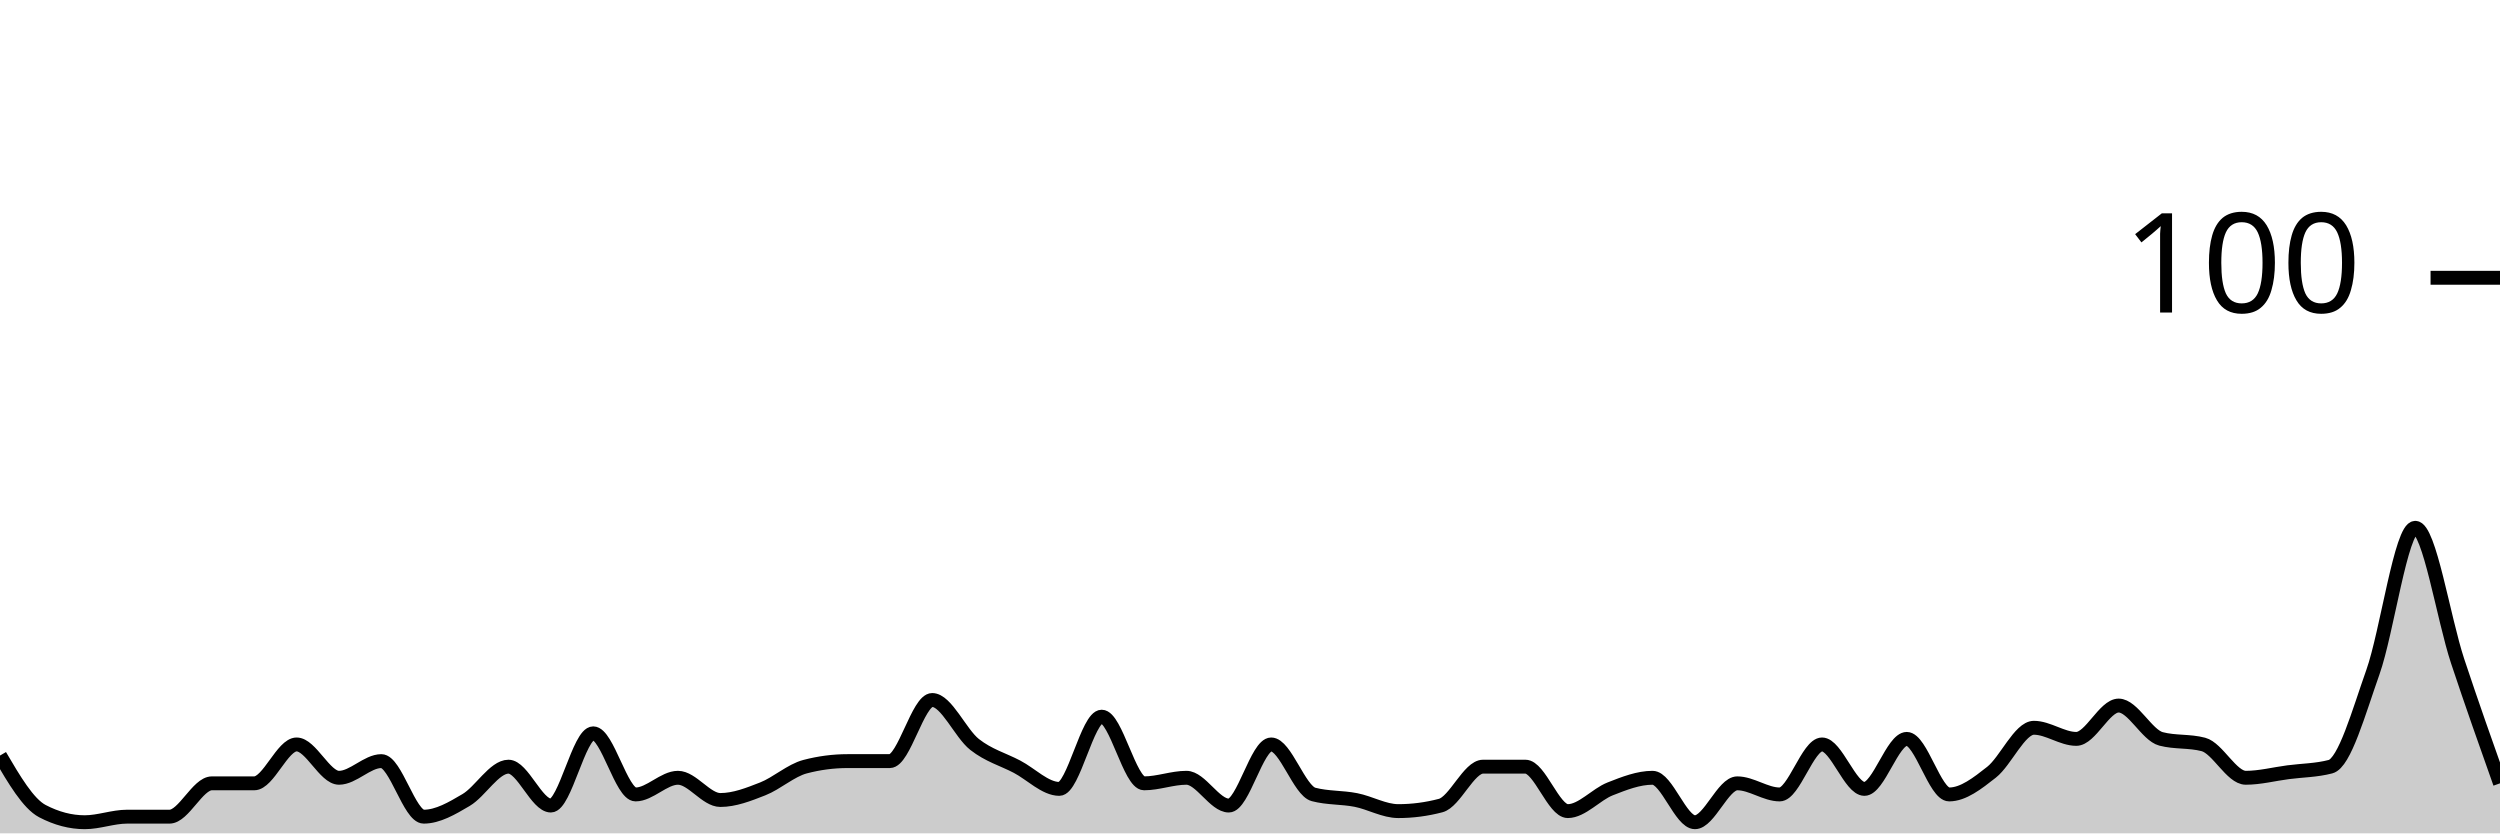
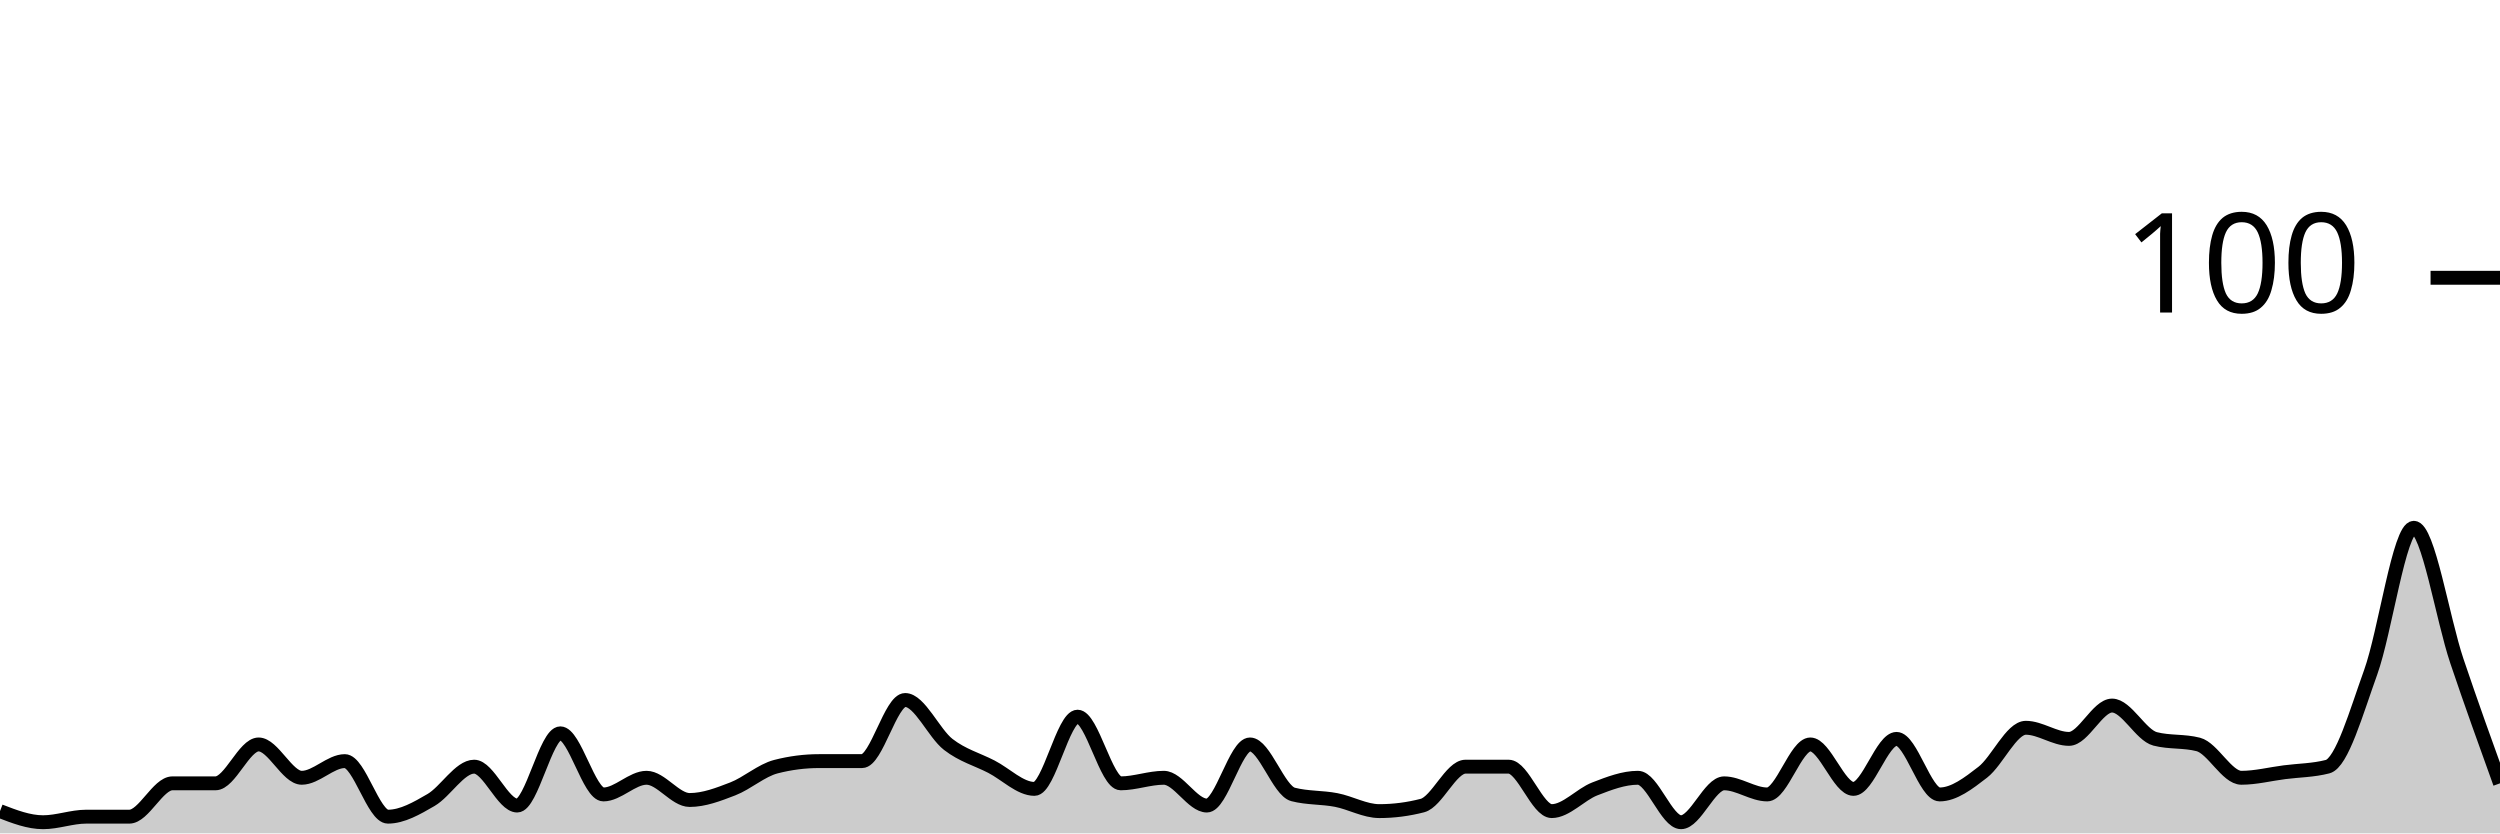
<svg xmlns="http://www.w3.org/2000/svg" viewBox="0 0 180 60">
  <g transform="translate(0,20)">
-     <path class="area" fill="rgba(0, 0, 0, 0.2)" d="M0,34.4C1.017,36.133,2.034,37.867,3.051,38.4C4.068,38.933,5.085,39.2,6.102,39.2C7.119,39.2,8.136,38.8,9.153,38.8C10.169,38.8,11.186,38.8,12.203,38.8C13.22,38.8,14.237,36.4,15.254,36.4C16.271,36.4,17.288,36.4,18.305,36.4C19.322,36.4,20.339,33.6,21.356,33.6C22.373,33.6,23.39,36,24.407,36C25.424,36,26.441,34.8,27.458,34.8C28.475,34.8,29.492,38.8,30.508,38.8C31.525,38.8,32.542,38.2,33.559,37.6C34.576,37,35.593,35.2,36.61,35.2C37.627,35.2,38.644,38,39.661,38C40.678,38,41.695,32.8,42.712,32.8C43.729,32.8,44.746,37.2,45.763,37.2C46.78,37.2,47.797,36,48.814,36C49.831,36,50.847,37.6,51.864,37.6C52.881,37.6,53.898,37.2,54.915,36.8C55.932,36.4,56.949,35.467,57.966,35.2C58.983,34.933,60,34.8,61.017,34.8C62.034,34.8,63.051,34.8,64.068,34.8C65.085,34.8,66.102,30.4,67.119,30.4C68.136,30.4,69.153,32.8,70.169,33.6C71.186,34.4,72.203,34.667,73.22,35.2C74.237,35.733,75.254,36.8,76.271,36.8C77.288,36.8,78.305,31.6,79.322,31.6C80.339,31.6,81.356,36.4,82.373,36.4C83.39,36.4,84.407,36,85.424,36C86.441,36,87.458,38,88.475,38C89.492,38,90.508,33.6,91.525,33.6C92.542,33.6,93.559,36.933,94.576,37.2C95.593,37.467,96.61,37.4,97.627,37.6C98.644,37.8,99.661,38.4,100.678,38.4C101.695,38.4,102.712,38.267,103.729,38C104.746,37.733,105.763,35.2,106.78,35.2C107.797,35.2,108.814,35.2,109.831,35.2C110.847,35.2,111.864,38.4,112.881,38.4C113.898,38.4,114.915,37.2,115.932,36.8C116.949,36.4,117.966,36,118.983,36C120,36,121.017,39.2,122.034,39.2C123.051,39.2,124.068,36.4,125.085,36.4C126.102,36.4,127.119,37.2,128.136,37.2C129.153,37.2,130.169,33.6,131.186,33.6C132.203,33.6,133.22,36.8,134.237,36.8C135.254,36.8,136.271,33.2,137.288,33.2C138.305,33.2,139.322,37.2,140.339,37.2C141.356,37.2,142.373,36.4,143.39,35.6C144.407,34.8,145.424,32.4,146.441,32.4C147.458,32.4,148.475,33.2,149.492,33.2C150.508,33.2,151.525,30.8,152.542,30.8C153.559,30.8,154.576,32.933,155.593,33.2C156.61,33.467,157.627,33.333,158.644,33.6C159.661,33.867,160.678,36,161.695,36C162.712,36,163.729,35.733,164.746,35.6C165.763,35.467,166.78,35.467,167.797,35.2C168.814,34.933,169.831,31.267,170.847,28.4C171.864,25.533,172.881,18,173.898,18C174.915,18,175.932,24.533,176.949,27.6C177.966,30.667,178.983,33.533,180,36.4L180,40C178.983,40,177.966,40,176.949,40C175.932,40,174.915,40,173.898,40C172.881,40,171.864,40,170.847,40C169.831,40,168.814,40,167.797,40C166.78,40,165.763,40,164.746,40C163.729,40,162.712,40,161.695,40C160.678,40,159.661,40,158.644,40C157.627,40,156.61,40,155.593,40C154.576,40,153.559,40,152.542,40C151.525,40,150.508,40,149.492,40C148.475,40,147.458,40,146.441,40C145.424,40,144.407,40,143.39,40C142.373,40,141.356,40,140.339,40C139.322,40,138.305,40,137.288,40C136.271,40,135.254,40,134.237,40C133.22,40,132.203,40,131.186,40C130.169,40,129.153,40,128.136,40C127.119,40,126.102,40,125.085,40C124.068,40,123.051,40,122.034,40C121.017,40,120,40,118.983,40C117.966,40,116.949,40,115.932,40C114.915,40,113.898,40,112.881,40C111.864,40,110.847,40,109.831,40C108.814,40,107.797,40,106.78,40C105.763,40,104.746,40,103.729,40C102.712,40,101.695,40,100.678,40C99.661,40,98.644,40,97.627,40C96.61,40,95.593,40,94.576,40C93.559,40,92.542,40,91.525,40C90.508,40,89.492,40,88.475,40C87.458,40,86.441,40,85.424,40C84.407,40,83.39,40,82.373,40C81.356,40,80.339,40,79.322,40C78.305,40,77.288,40,76.271,40C75.254,40,74.237,40,73.22,40C72.203,40,71.186,40,70.169,40C69.153,40,68.136,40,67.119,40C66.102,40,65.085,40,64.068,40C63.051,40,62.034,40,61.017,40C60,40,58.983,40,57.966,40C56.949,40,55.932,40,54.915,40C53.898,40,52.881,40,51.864,40C50.847,40,49.831,40,48.814,40C47.797,40,46.78,40,45.763,40C44.746,40,43.729,40,42.712,40C41.695,40,40.678,40,39.661,40C38.644,40,37.627,40,36.61,40C35.593,40,34.576,40,33.559,40C32.542,40,31.525,40,30.508,40C29.492,40,28.475,40,27.458,40C26.441,40,25.424,40,24.407,40C23.39,40,22.373,40,21.356,40C20.339,40,19.322,40,18.305,40C17.288,40,16.271,40,15.254,40C14.237,40,13.22,40,12.203,40C11.186,40,10.169,40,9.153,40C8.136,40,7.119,40,6.102,40C5.085,40,4.068,40,3.051,40C2.034,40,1.017,40,0,40Z" />
-     <path class="line" stroke="black" fill="none" d="M0,34.4C1.017,36.133,2.034,37.867,3.051,38.4C4.068,38.933,5.085,39.2,6.102,39.2C7.119,39.2,8.136,38.8,9.153,38.8C10.169,38.8,11.186,38.8,12.203,38.8C13.22,38.8,14.237,36.4,15.254,36.4C16.271,36.4,17.288,36.4,18.305,36.4C19.322,36.4,20.339,33.6,21.356,33.6C22.373,33.6,23.39,36,24.407,36C25.424,36,26.441,34.8,27.458,34.8C28.475,34.8,29.492,38.8,30.508,38.8C31.525,38.8,32.542,38.2,33.559,37.6C34.576,37,35.593,35.2,36.61,35.2C37.627,35.2,38.644,38,39.661,38C40.678,38,41.695,32.8,42.712,32.8C43.729,32.8,44.746,37.2,45.763,37.2C46.78,37.2,47.797,36,48.814,36C49.831,36,50.847,37.6,51.864,37.6C52.881,37.6,53.898,37.2,54.915,36.8C55.932,36.4,56.949,35.467,57.966,35.2C58.983,34.933,60,34.8,61.017,34.8C62.034,34.8,63.051,34.8,64.068,34.8C65.085,34.8,66.102,30.4,67.119,30.4C68.136,30.4,69.153,32.8,70.169,33.6C71.186,34.4,72.203,34.667,73.22,35.2C74.237,35.733,75.254,36.8,76.271,36.8C77.288,36.8,78.305,31.6,79.322,31.6C80.339,31.6,81.356,36.4,82.373,36.4C83.39,36.4,84.407,36,85.424,36C86.441,36,87.458,38,88.475,38C89.492,38,90.508,33.6,91.525,33.6C92.542,33.6,93.559,36.933,94.576,37.2C95.593,37.467,96.61,37.4,97.627,37.6C98.644,37.8,99.661,38.4,100.678,38.4C101.695,38.4,102.712,38.267,103.729,38C104.746,37.733,105.763,35.2,106.78,35.2C107.797,35.2,108.814,35.2,109.831,35.2C110.847,35.2,111.864,38.4,112.881,38.4C113.898,38.4,114.915,37.2,115.932,36.8C116.949,36.4,117.966,36,118.983,36C120,36,121.017,39.2,122.034,39.2C123.051,39.2,124.068,36.4,125.085,36.4C126.102,36.4,127.119,37.2,128.136,37.2C129.153,37.2,130.169,33.6,131.186,33.6C132.203,33.6,133.22,36.8,134.237,36.8C135.254,36.8,136.271,33.2,137.288,33.2C138.305,33.2,139.322,37.2,140.339,37.2C141.356,37.2,142.373,36.4,143.39,35.6C144.407,34.8,145.424,32.4,146.441,32.4C147.458,32.4,148.475,33.2,149.492,33.2C150.508,33.2,151.525,30.8,152.542,30.8C153.559,30.8,154.576,32.933,155.593,33.2C156.61,33.467,157.627,33.333,158.644,33.6C159.661,33.867,160.678,36,161.695,36C162.712,36,163.729,35.733,164.746,35.6C165.763,35.467,166.78,35.467,167.797,35.2C168.814,34.933,169.831,31.267,170.847,28.4C171.864,25.533,172.881,18,173.898,18C174.915,18,175.932,24.533,176.949,27.6C177.966,30.667,178.983,33.533,180,36.4" />
+     <path class="area" fill="rgba(0, 0, 0, 0.2)" d="M0,38.4C1.034,38.8,2.069,39.2,3.103,39.2C4.138,39.2,5.172,38.8,6.207,38.8C7.241,38.8,8.276,38.8,9.31,38.8C10.345,38.8,11.379,36.4,12.414,36.4C13.448,36.4,14.483,36.4,15.517,36.4C16.552,36.4,17.586,33.6,18.621,33.6C19.655,33.6,20.69,36,21.724,36C22.759,36,23.793,34.8,24.828,34.8C25.862,34.8,26.897,38.8,27.931,38.8C28.966,38.8,30,38.2,31.034,37.6C32.069,37,33.103,35.2,34.138,35.2C35.172,35.2,36.207,38,37.241,38C38.276,38,39.31,32.8,40.345,32.8C41.379,32.8,42.414,37.2,43.448,37.2C44.483,37.2,45.517,36,46.552,36C47.586,36,48.621,37.6,49.655,37.6C50.69,37.6,51.724,37.2,52.759,36.8C53.793,36.4,54.828,35.467,55.862,35.2C56.897,34.933,57.931,34.8,58.966,34.8C60,34.8,61.034,34.8,62.069,34.8C63.103,34.8,64.138,30.4,65.172,30.4C66.207,30.4,67.241,32.8,68.276,33.6C69.31,34.4,70.345,34.667,71.379,35.2C72.414,35.733,73.448,36.8,74.483,36.8C75.517,36.8,76.552,31.6,77.586,31.6C78.621,31.6,79.655,36.4,80.69,36.4C81.724,36.4,82.759,36,83.793,36C84.828,36,85.862,38,86.897,38C87.931,38,88.966,33.6,90,33.6C91.034,33.6,92.069,36.933,93.103,37.2C94.138,37.467,95.172,37.4,96.207,37.6C97.241,37.8,98.276,38.4,99.31,38.4C100.345,38.4,101.379,38.267,102.414,38C103.448,37.733,104.483,35.2,105.517,35.2C106.552,35.2,107.586,35.2,108.621,35.2C109.655,35.2,110.69,38.4,111.724,38.4C112.759,38.4,113.793,37.2,114.828,36.8C115.862,36.4,116.897,36,117.931,36C118.966,36,120,39.2,121.034,39.2C122.069,39.2,123.103,36.4,124.138,36.4C125.172,36.4,126.207,37.2,127.241,37.2C128.276,37.2,129.31,33.6,130.345,33.6C131.379,33.6,132.414,36.8,133.448,36.8C134.483,36.8,135.517,33.2,136.552,33.2C137.586,33.2,138.621,37.2,139.655,37.2C140.69,37.2,141.724,36.4,142.759,35.6C143.793,34.8,144.828,32.4,145.862,32.4C146.897,32.4,147.931,33.2,148.966,33.2C150,33.2,151.034,30.8,152.069,30.8C153.103,30.8,154.138,32.933,155.172,33.2C156.207,33.467,157.241,33.333,158.276,33.6C159.31,33.867,160.345,36,161.379,36C162.414,36,163.448,35.733,164.483,35.6C165.517,35.467,166.552,35.467,167.586,35.2C168.621,34.933,169.655,31.267,170.69,28.4C171.724,25.533,172.759,18,173.793,18C174.828,18,175.862,24.533,176.897,27.6C177.931,30.667,178.966,33.533,180,36.4L180,40C178.966,40,177.931,40,176.897,40C175.862,40,174.828,40,173.793,40C172.759,40,171.724,40,170.69,40C169.655,40,168.621,40,167.586,40C166.552,40,165.517,40,164.483,40C163.448,40,162.414,40,161.379,40C160.345,40,159.31,40,158.276,40C157.241,40,156.207,40,155.172,40C154.138,40,153.103,40,152.069,40C151.034,40,150,40,148.966,40C147.931,40,146.897,40,145.862,40C144.828,40,143.793,40,142.759,40C141.724,40,140.69,40,139.655,40C138.621,40,137.586,40,136.552,40C135.517,40,134.483,40,133.448,40C132.414,40,131.379,40,130.345,40C129.31,40,128.276,40,127.241,40C126.207,40,125.172,40,124.138,40C123.103,40,122.069,40,121.034,40C120,40,118.966,40,117.931,40C116.897,40,115.862,40,114.828,40C113.793,40,112.759,40,111.724,40C110.69,40,109.655,40,108.621,40C107.586,40,106.552,40,105.517,40C104.483,40,103.448,40,102.414,40C101.379,40,100.345,40,99.31,40C98.276,40,97.241,40,96.207,40C95.172,40,94.138,40,93.103,40C92.069,40,91.034,40,90,40C88.966,40,87.931,40,86.897,40C85.862,40,84.828,40,83.793,40C82.759,40,81.724,40,80.69,40C79.655,40,78.621,40,77.586,40C76.552,40,75.517,40,74.483,40C73.448,40,72.414,40,71.379,40C70.345,40,69.31,40,68.276,40C67.241,40,66.207,40,65.172,40C64.138,40,63.103,40,62.069,40C61.034,40,60,40,58.966,40C57.931,40,56.897,40,55.862,40C54.828,40,53.793,40,52.759,40C51.724,40,50.69,40,49.655,40C48.621,40,47.586,40,46.552,40C45.517,40,44.483,40,43.448,40C42.414,40,41.379,40,40.345,40C39.31,40,38.276,40,37.241,40C36.207,40,35.172,40,34.138,40C33.103,40,32.069,40,31.034,40C30,40,28.966,40,27.931,40C26.897,40,25.862,40,24.828,40C23.793,40,22.759,40,21.724,40C20.69,40,19.655,40,18.621,40C17.586,40,16.552,40,15.517,40C14.483,40,13.448,40,12.414,40C11.379,40,10.345,40,9.31,40C8.276,40,7.241,40,6.207,40C5.172,40,4.138,40,3.103,40C2.069,40,1.034,40,0,40Z" />
+     <path class="line" stroke="black" fill="none" d="M0,38.4C1.034,38.8,2.069,39.2,3.103,39.2C4.138,39.2,5.172,38.8,6.207,38.8C7.241,38.8,8.276,38.8,9.31,38.8C10.345,38.8,11.379,36.4,12.414,36.4C13.448,36.4,14.483,36.4,15.517,36.4C16.552,36.4,17.586,33.6,18.621,33.6C19.655,33.6,20.69,36,21.724,36C22.759,36,23.793,34.8,24.828,34.8C25.862,34.8,26.897,38.8,27.931,38.8C28.966,38.8,30,38.2,31.034,37.6C32.069,37,33.103,35.2,34.138,35.2C35.172,35.2,36.207,38,37.241,38C38.276,38,39.31,32.8,40.345,32.8C41.379,32.8,42.414,37.2,43.448,37.2C44.483,37.2,45.517,36,46.552,36C47.586,36,48.621,37.6,49.655,37.6C50.69,37.6,51.724,37.2,52.759,36.8C53.793,36.4,54.828,35.467,55.862,35.2C56.897,34.933,57.931,34.8,58.966,34.8C60,34.8,61.034,34.8,62.069,34.8C63.103,34.8,64.138,30.4,65.172,30.4C66.207,30.4,67.241,32.8,68.276,33.6C69.31,34.4,70.345,34.667,71.379,35.2C72.414,35.733,73.448,36.8,74.483,36.8C75.517,36.8,76.552,31.6,77.586,31.6C78.621,31.6,79.655,36.4,80.69,36.4C81.724,36.4,82.759,36,83.793,36C84.828,36,85.862,38,86.897,38C87.931,38,88.966,33.6,90,33.6C91.034,33.6,92.069,36.933,93.103,37.2C94.138,37.467,95.172,37.4,96.207,37.6C97.241,37.8,98.276,38.4,99.31,38.4C100.345,38.4,101.379,38.267,102.414,38C103.448,37.733,104.483,35.2,105.517,35.2C106.552,35.2,107.586,35.2,108.621,35.2C109.655,35.2,110.69,38.4,111.724,38.4C112.759,38.4,113.793,37.2,114.828,36.8C115.862,36.4,116.897,36,117.931,36C118.966,36,120,39.2,121.034,39.2C122.069,39.2,123.103,36.4,124.138,36.4C125.172,36.4,126.207,37.2,127.241,37.2C128.276,37.2,129.31,33.6,130.345,33.6C131.379,33.6,132.414,36.8,133.448,36.8C134.483,36.8,135.517,33.2,136.552,33.2C137.586,33.2,138.621,37.2,139.655,37.2C140.69,37.2,141.724,36.4,142.759,35.6C143.793,34.8,144.828,32.4,145.862,32.4C146.897,32.4,147.931,33.2,148.966,33.2C150,33.2,151.034,30.8,152.069,30.8C153.103,30.8,154.138,32.933,155.172,33.2C156.207,33.467,157.241,33.333,158.276,33.6C159.31,33.867,160.345,36,161.379,36C162.414,36,163.448,35.733,164.483,35.6C165.517,35.467,166.552,35.467,167.586,35.2C168.621,34.933,169.655,31.267,170.69,28.4C171.724,25.533,172.759,18,173.793,18C174.828,18,175.862,24.533,176.897,27.6C177.931,30.667,178.966,33.533,180,36.4" />
    <path class="axis-ceiling" stroke-width="1" stroke="black" fill="none" d="M175,0L180,0" />
    <text class="axis-ceiling-label" font-family="sans-serif" text-anchor="end" font-size="10px" x="170" y="2.5">100</text>
  </g>
</svg>
